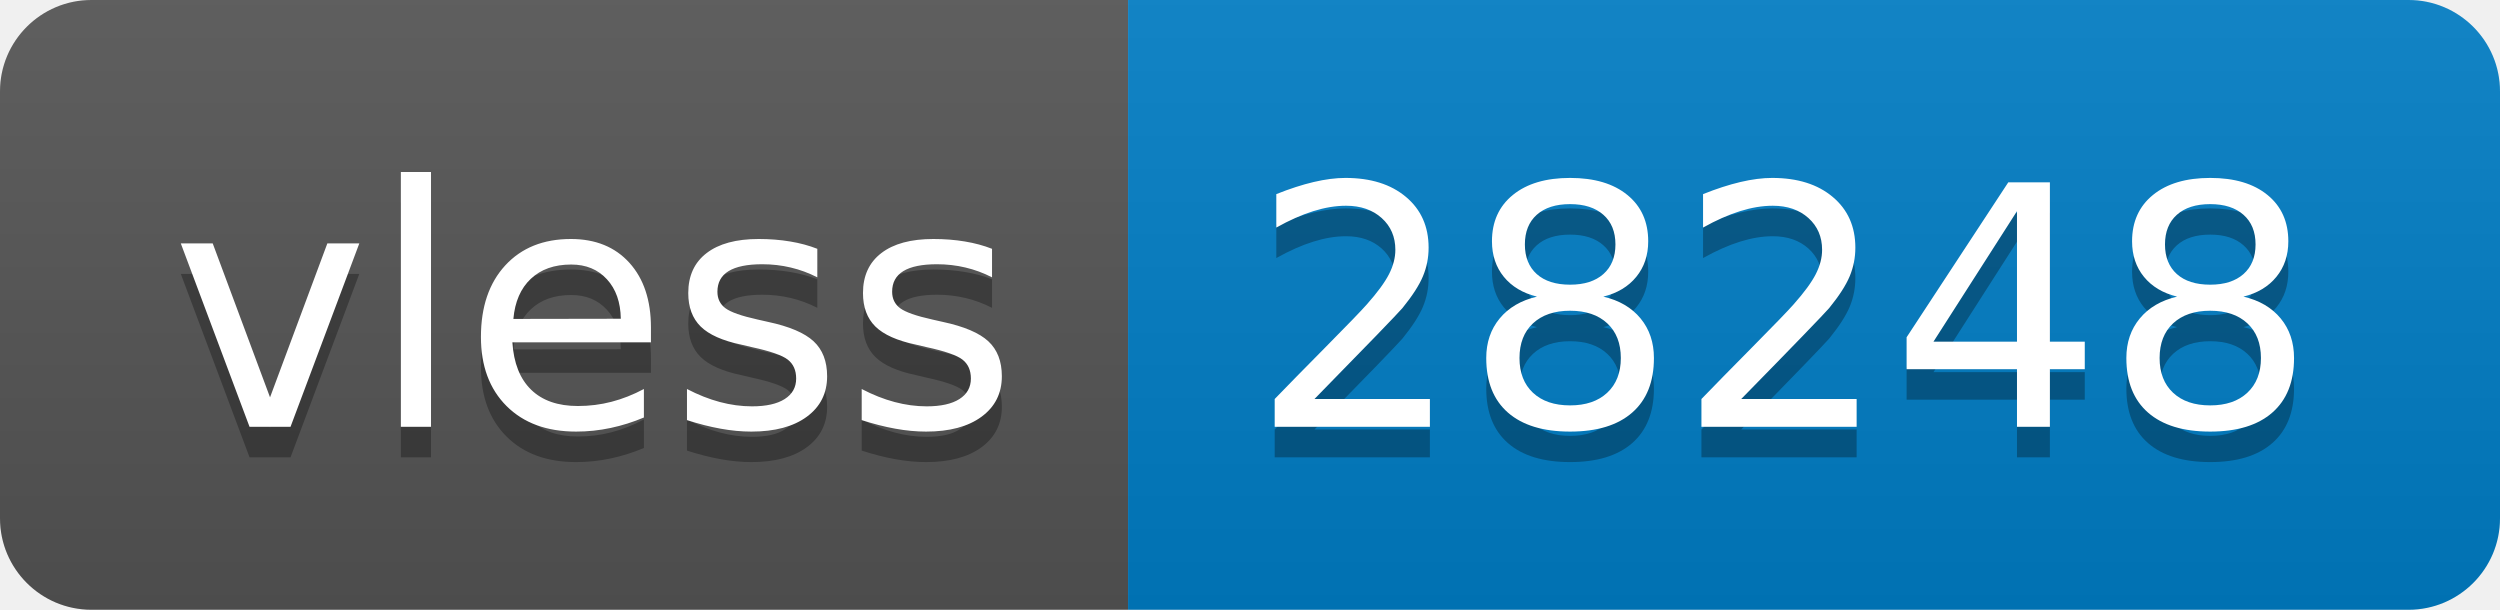
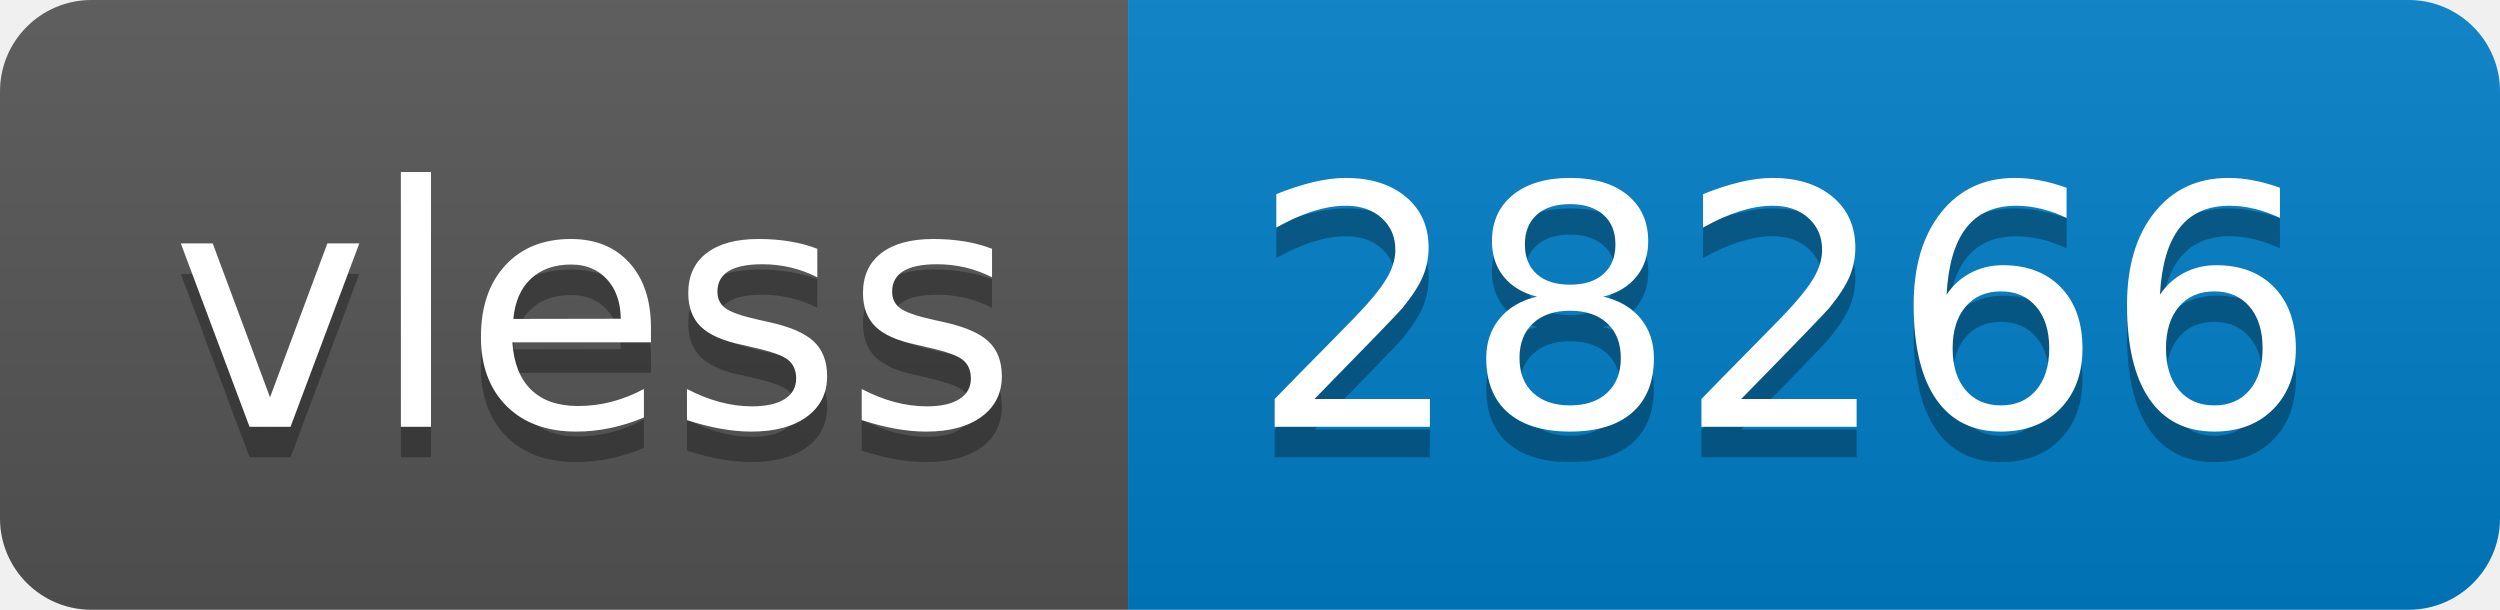
- <svg xmlns="http://www.w3.org/2000/svg" width="82" height="20" role="img" aria-label="vless: 28248">
+ <svg xmlns="http://www.w3.org/2000/svg" width="82" height="20" role="img" aria-label="vless: 28266">
  <linearGradient id="s" x2="0" y2="100%">
    <stop offset="0" stop-color="#bbb" stop-opacity=".1" />
    <stop offset="1" stop-opacity=".1" />
  </linearGradient>
  <clipPath id="r">
    <rect width="82" height="20" rx="3" fill="#fff" />
  </clipPath>
  <g clip-path="url(#r)">
    <rect width="37" height="20" fill="#555" />
    <rect x="37" width="45" height="20" fill="#007ec6" />
    <rect width="82" height="20" fill="url(#s)" />
  </g>
  <g fill="#fff" text-anchor="middle" font-family="Verdana,Geneva,DejaVu Sans,sans-serif" text-rendering="geometricPrecision" font-size="110">
    <text aria-hidden="true" x="195" y="150" fill="#010101" fill-opacity=".3" transform="scale(.1)" textLength="270">vless</text>
    <text x="195" y="140" transform="scale(.1)" fill="#fff" textLength="270">vless</text>
-     <text aria-hidden="true" x="585" y="150" fill="#010101" fill-opacity=".3" transform="scale(.1)" textLength="350">28248</text>
-     <text x="585" y="140" transform="scale(.1)" fill="#fff" textLength="350">28248</text>
+     <text aria-hidden="true" x="585" y="150" fill="#010101" fill-opacity=".3" transform="scale(.1)" textLength="350">28266</text>
+     <text x="585" y="140" transform="scale(.1)" fill="#fff" textLength="350">28266</text>
  </g>
</svg>
